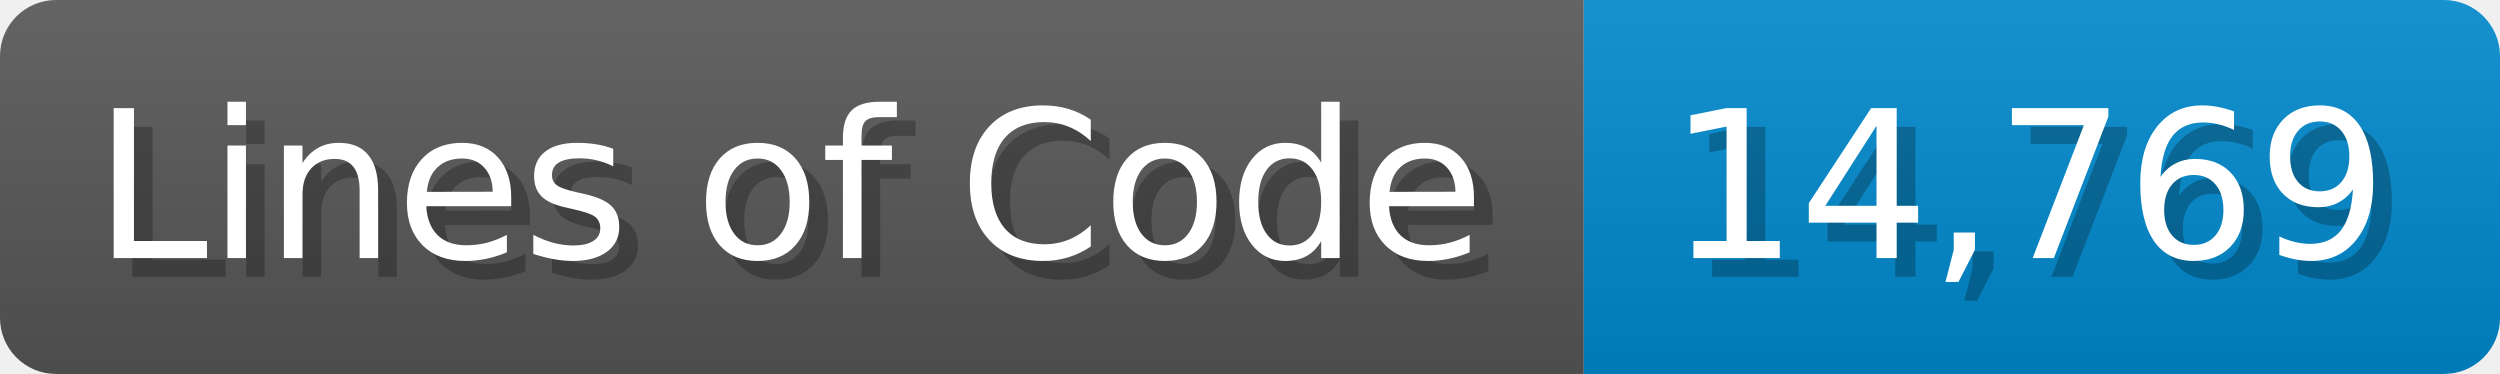
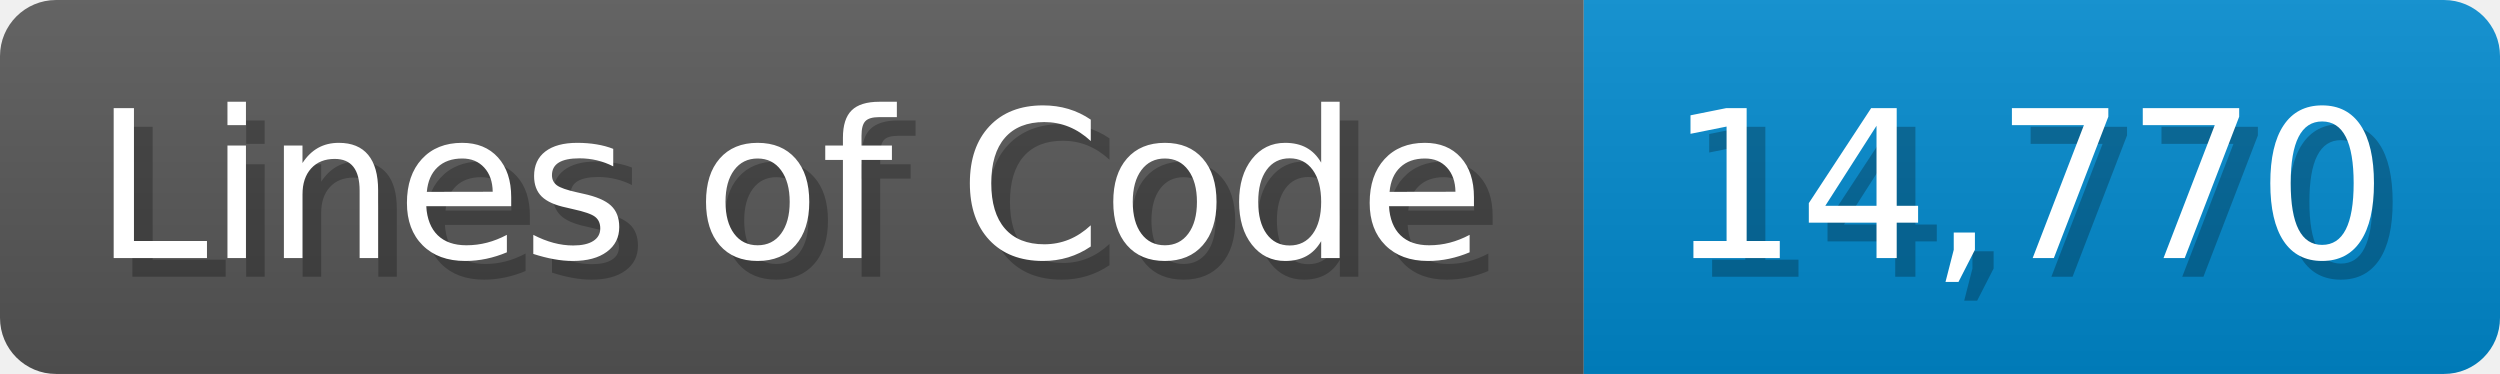
<svg xmlns="http://www.w3.org/2000/svg" width="133.7" height="20" viewBox="0 0 1337 200">
  <linearGradient id="a" x2="0" y2="100%">
    <stop offset="0" stop-opacity=".1" stop-color="#EEE" />
    <stop offset="1" stop-opacity=".1" />
  </linearGradient>
  <mask id="m">
    <rect width="1337" height="200" rx="30" fill="#FFF" />
  </mask>
  <g mask="url(#m)">
    <rect width="847" height="200" fill="#555" />
    <rect width="490" height="200" fill="#08C" x="847" />
    <rect width="1337" height="200" fill="url(#a)" />
  </g>
  <g fill="#fff" text-anchor="start" font-family="Verdana,DejaVu Sans,sans-serif" font-size="110">
    <text x="60" y="148" textLength="747" fill="#000" opacity="0.25">Lines of Code</text>
    <text x="50" y="138" textLength="747">Lines of Code</text>
-     <text x="902" y="148" textLength="390" fill="#000" opacity="0.25">14,769</text>
-     <text x="892" y="138" textLength="390">14,769</text>
+     <text x="902" y="148" textLength="390" fill="#000" opacity="0.25">14,770</text>
+     <text x="892" y="138" textLength="390">14,770</text>
  </g>
</svg>
